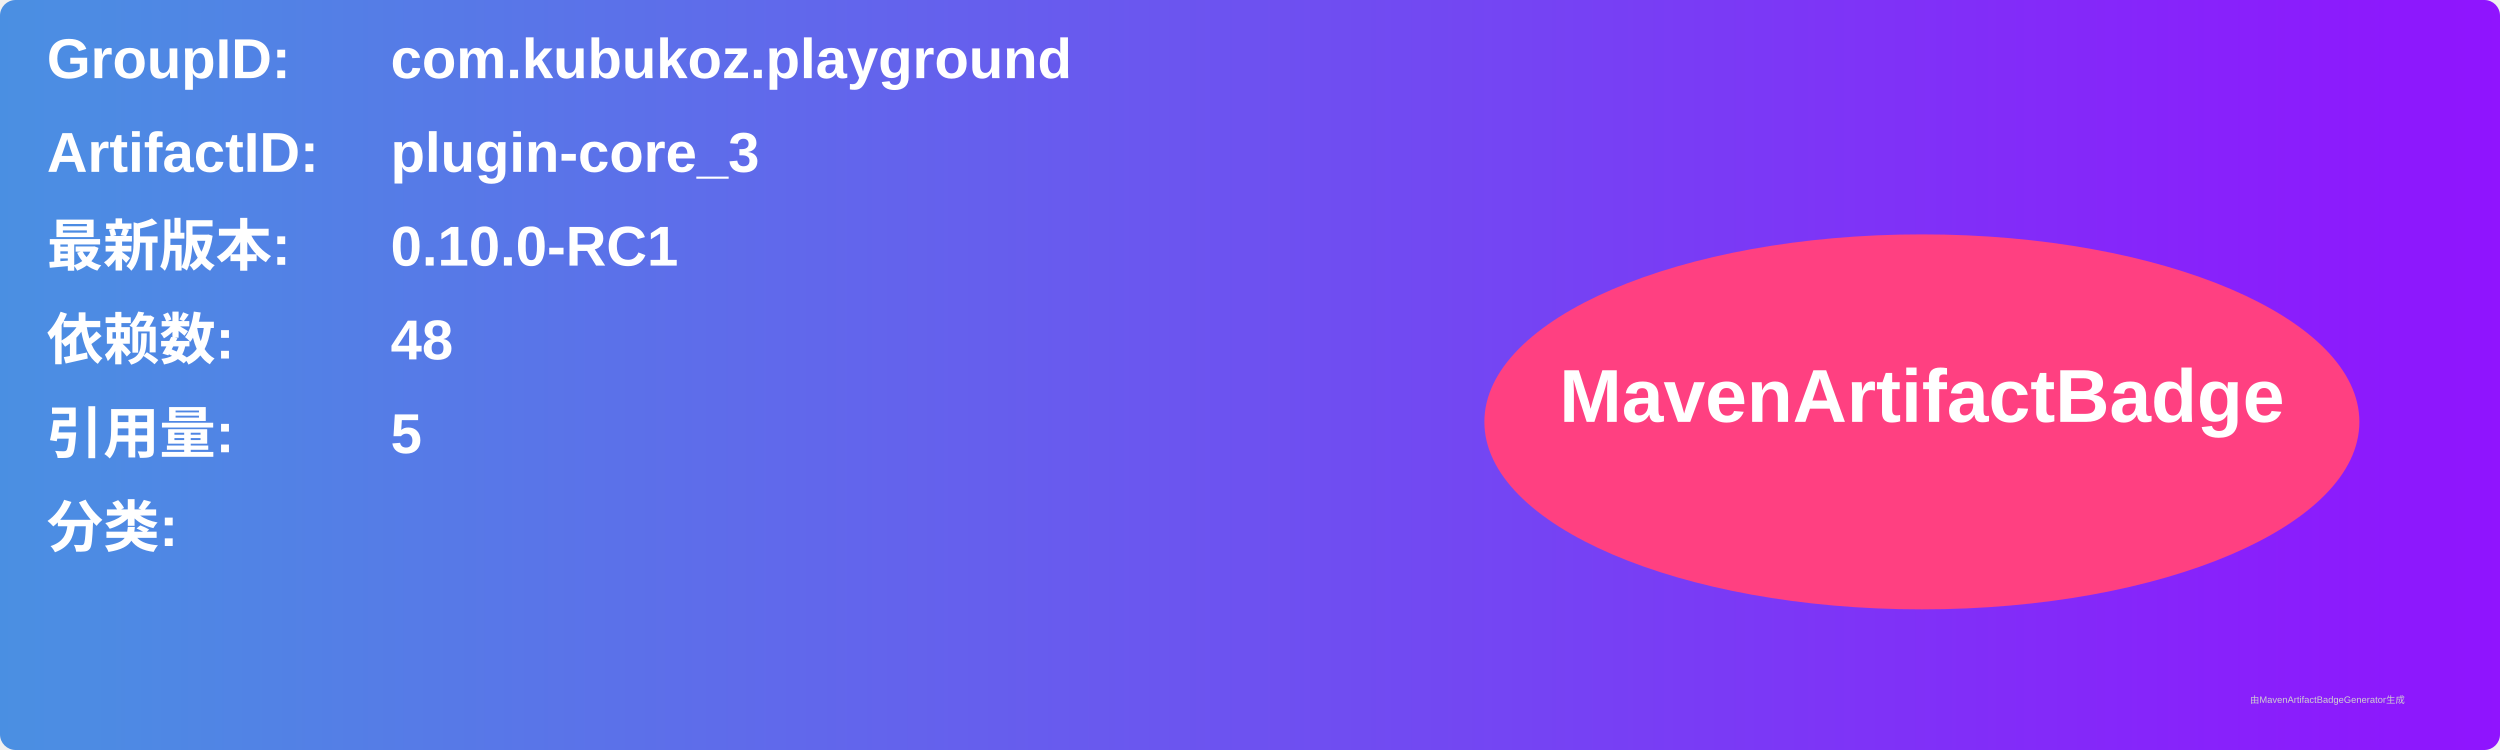
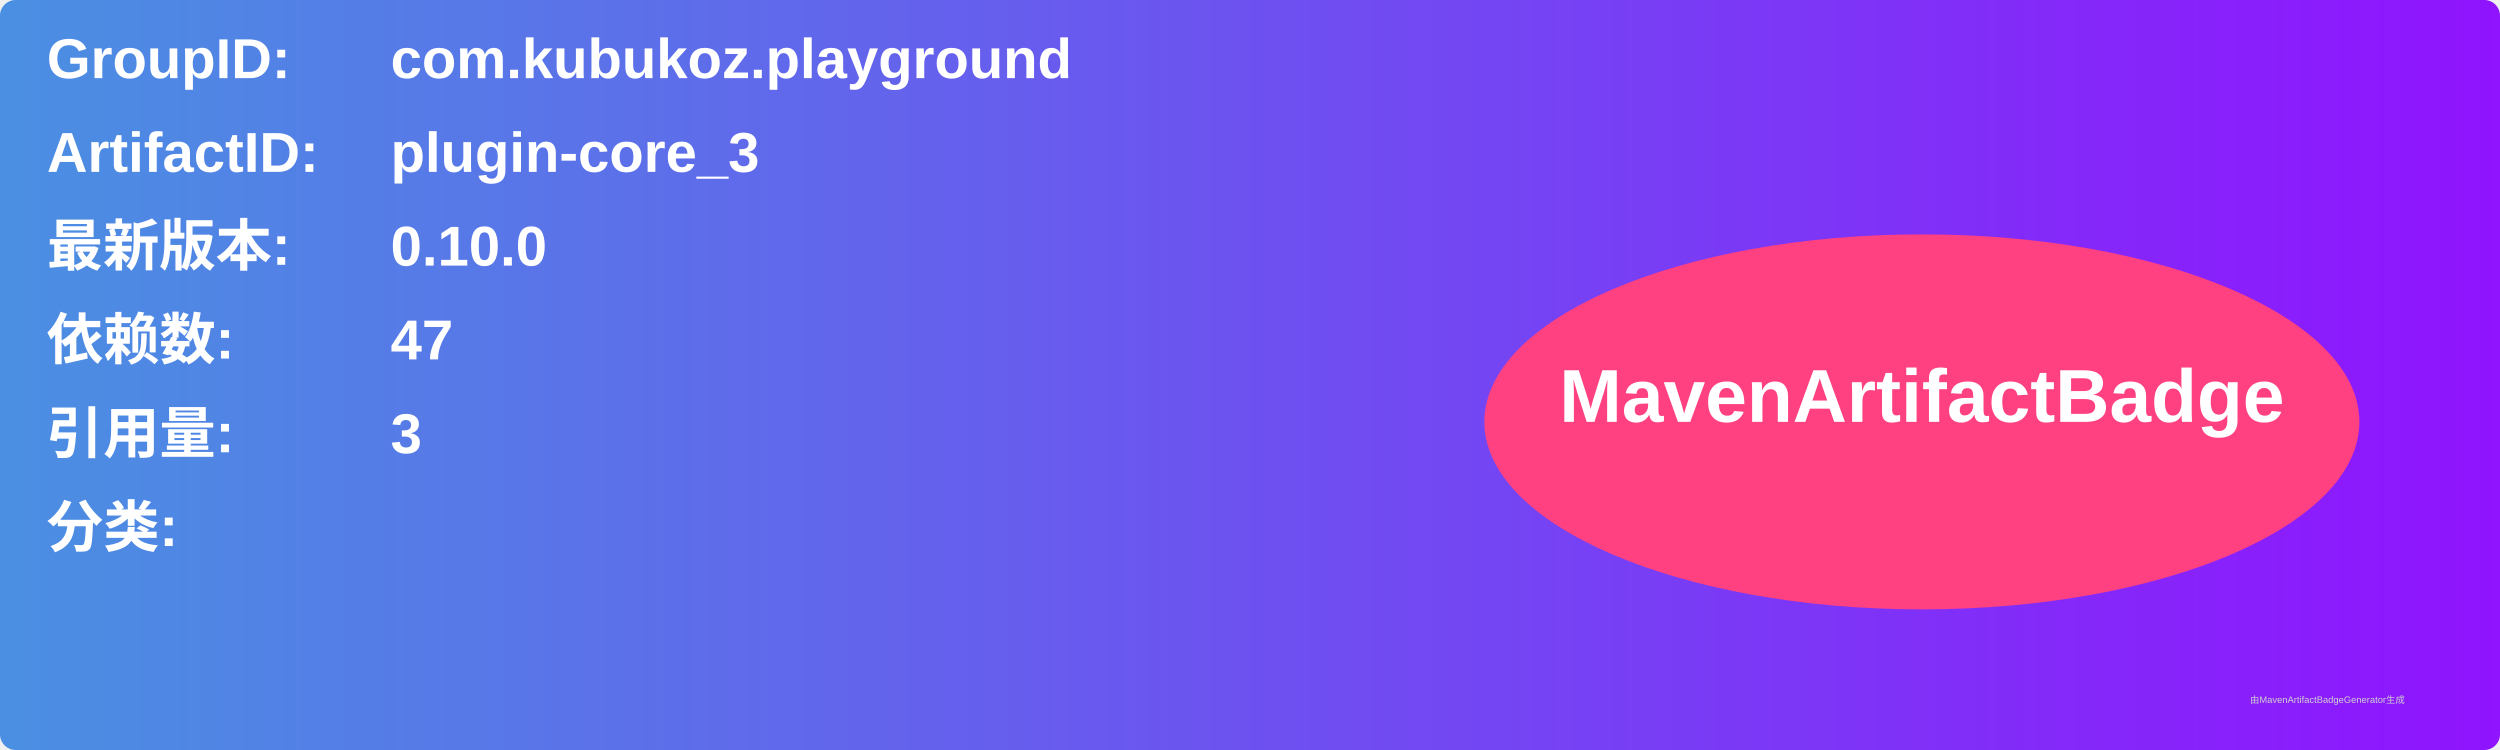
<svg xmlns="http://www.w3.org/2000/svg" width="800" height="240" viewBox="0 0 800 240">
  <linearGradient id="grad" x1="0%" y1="0%" x2="100%" y2="0%">
    <stop offset="0%" stop-color="#4a90e2" />
    <stop offset="100%" stop-color="#9013fe" />
  </linearGradient>
  <rect width="100%" height="100%" rx="5" ry="5" fill="url(#grad)" />
  <g transform="translate(15, 15)">
    <text x="0" y="10" font-family="Arial" font-size="18" fill="white" font-weight="bold" width="260">GroupID:</text>
    <text x="110" y="10" font-family="Arial" font-size="18" fill="white" font-weight="bold" width="460">com.kubukoz.playground</text>
    <text x="0" y="40" font-family="Arial" font-size="18" fill="white" font-weight="bold" width="260">ArtifactID:</text>
    <text x="110" y="40" font-family="Arial" font-size="18" fill="white" font-weight="bold" width="460">plugin-core_3</text>
    <text x="0" y="70" font-family="Arial" font-size="18" fill="white" font-weight="bold">最新版本:</text>
    <text x="110" y="70" font-family="Arial" font-size="18" fill="white" font-weight="bold">
-       <tspan font-weight="bold">0.10.0-RC1</tspan>
+       <tspan font-weight="bold">0.10.0</tspan>
    </text>
    <text x="0" y="100" font-family="Arial" font-size="18" fill="white" font-weight="bold">依赖数: </text>
    <text x="110" y="100" font-family="Arial" font-size="18" fill="white">
-       <tspan font-weight="bold">48</tspan>
+       <tspan font-weight="bold">47</tspan>
    </text>
    <text x="0" y="130" font-family="Arial" font-size="18" fill="white" font-weight="bold">引用量: </text>
    <text x="110" y="130" font-family="Arial" font-size="18" fill="white">
-       <tspan font-weight="bold">5</tspan>
+       <tspan font-weight="bold">3</tspan>
    </text>
    <text x="0" y="160" font-family="Arial" font-size="18" fill="white" font-weight="bold">分类:</text>
    <text x="10" y="190" font-family="Arial" font-size="10" fill="white">
      <tspan font-weight="bold" />
    </text>
    <ellipse cx="600" cy="120" rx="140" ry="60" fill="#ff4081" />
    <text x="600" y="120" text-anchor="middle" font-family="Arial" font-size="24" fill="white" font-weight="bold">MavenArtifactBadge</text>
  </g>
  <text x="720" y="225" font-family="Arial" font-size="3" fill="#d0d0d0">由MavenArtifactBadgeGenerator生成</text>
</svg>
